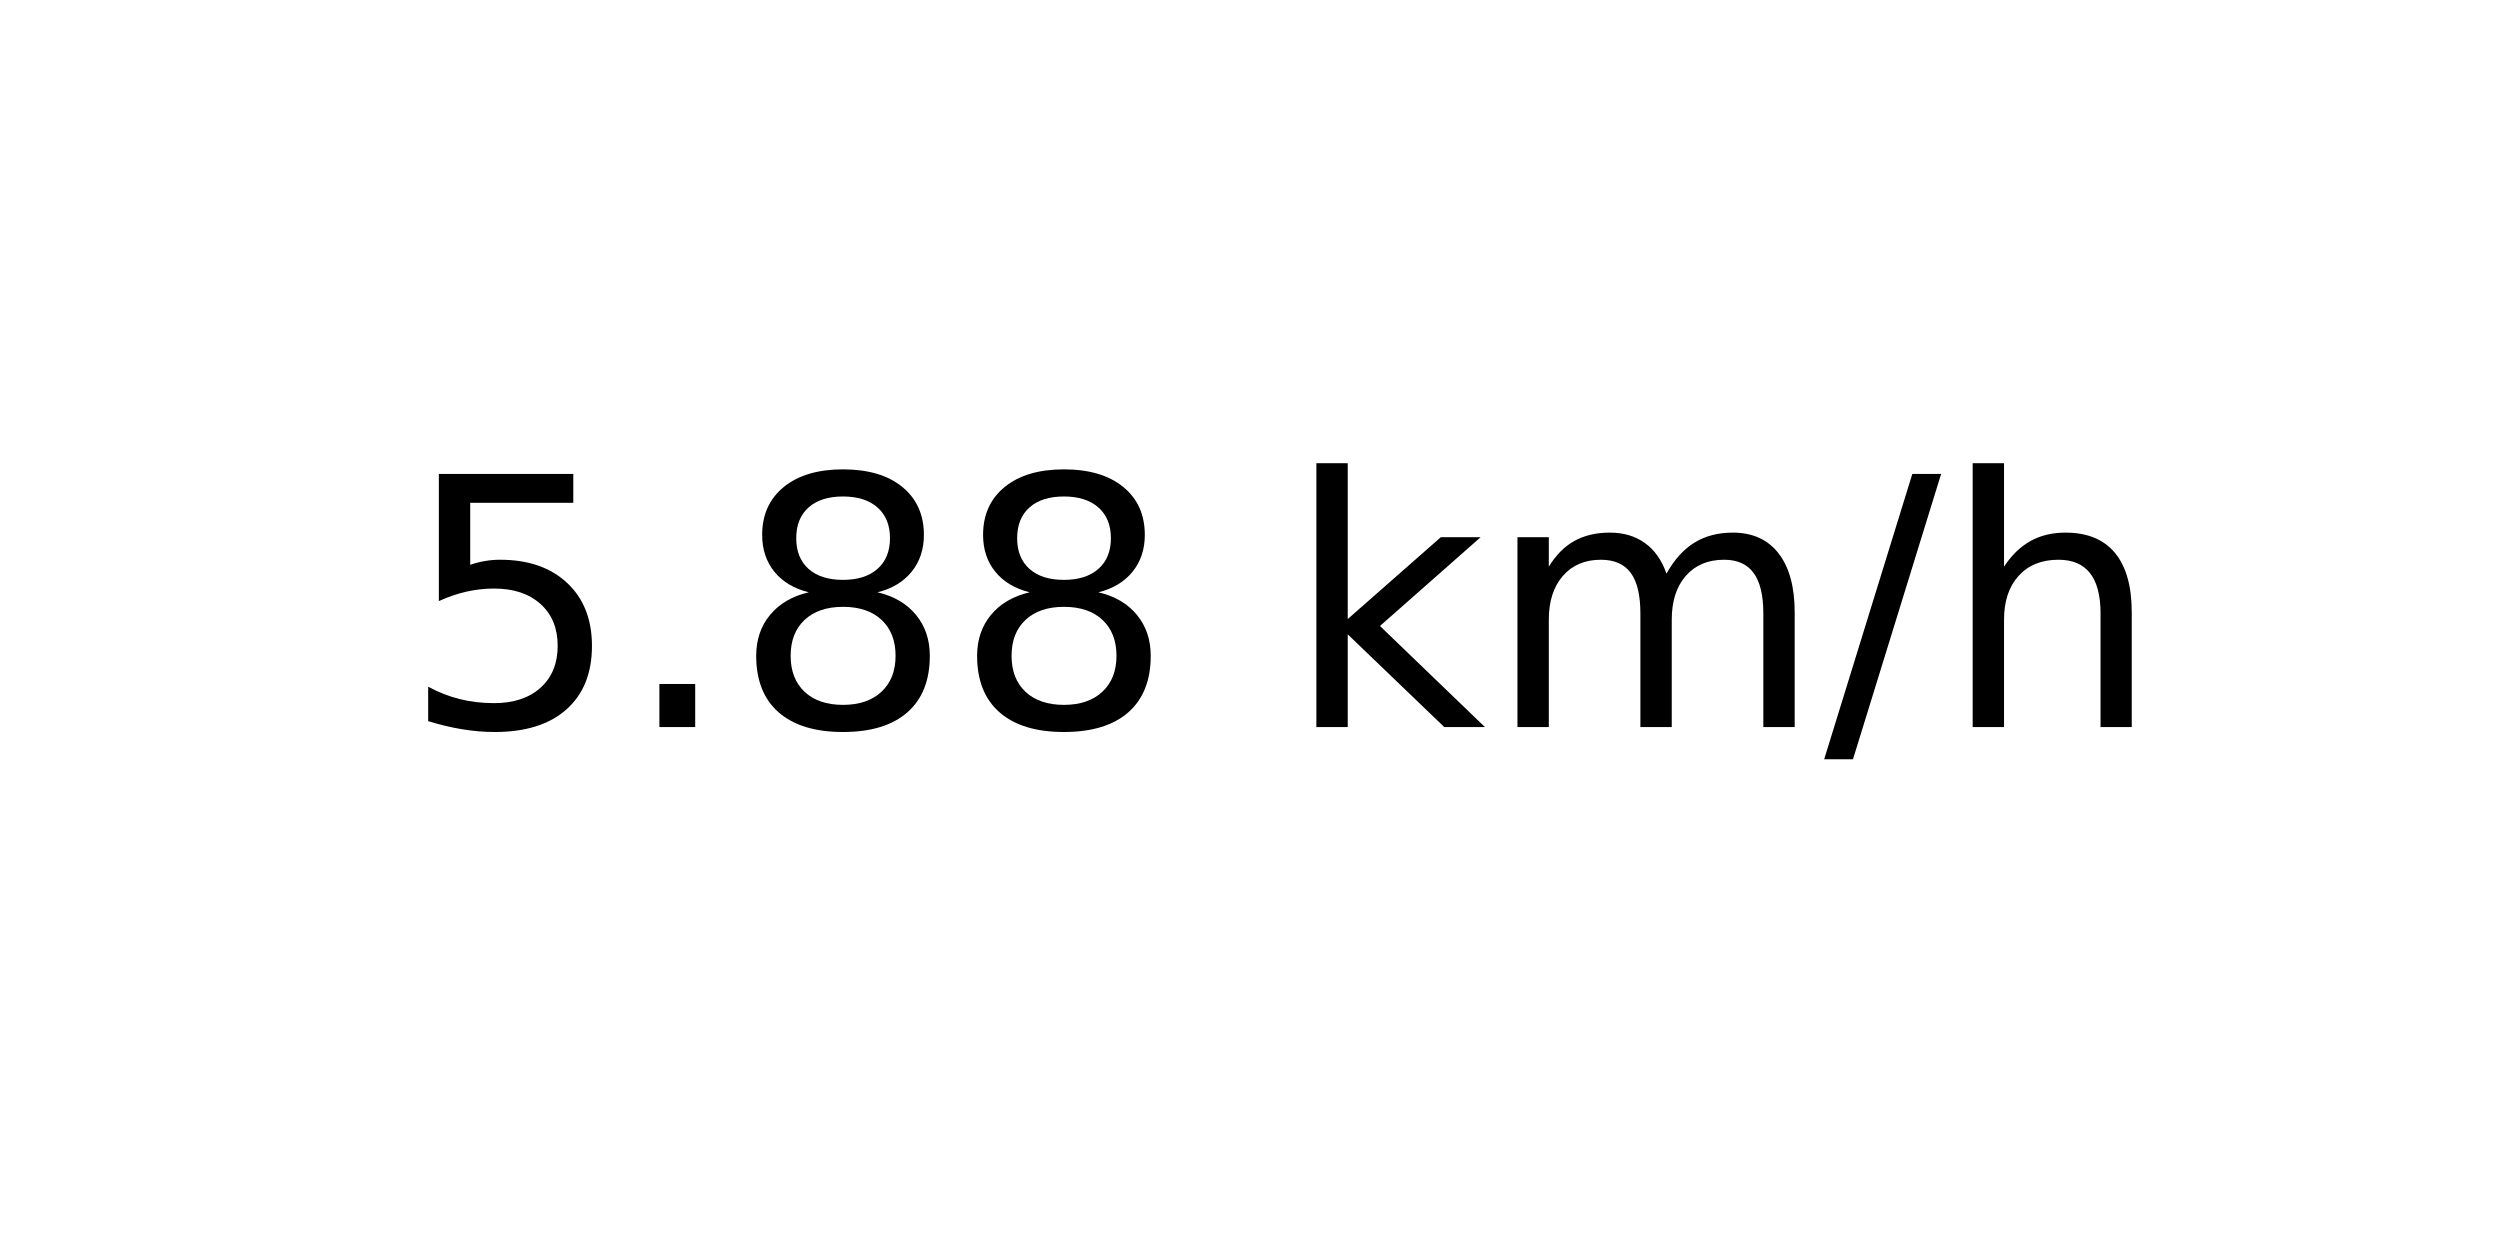
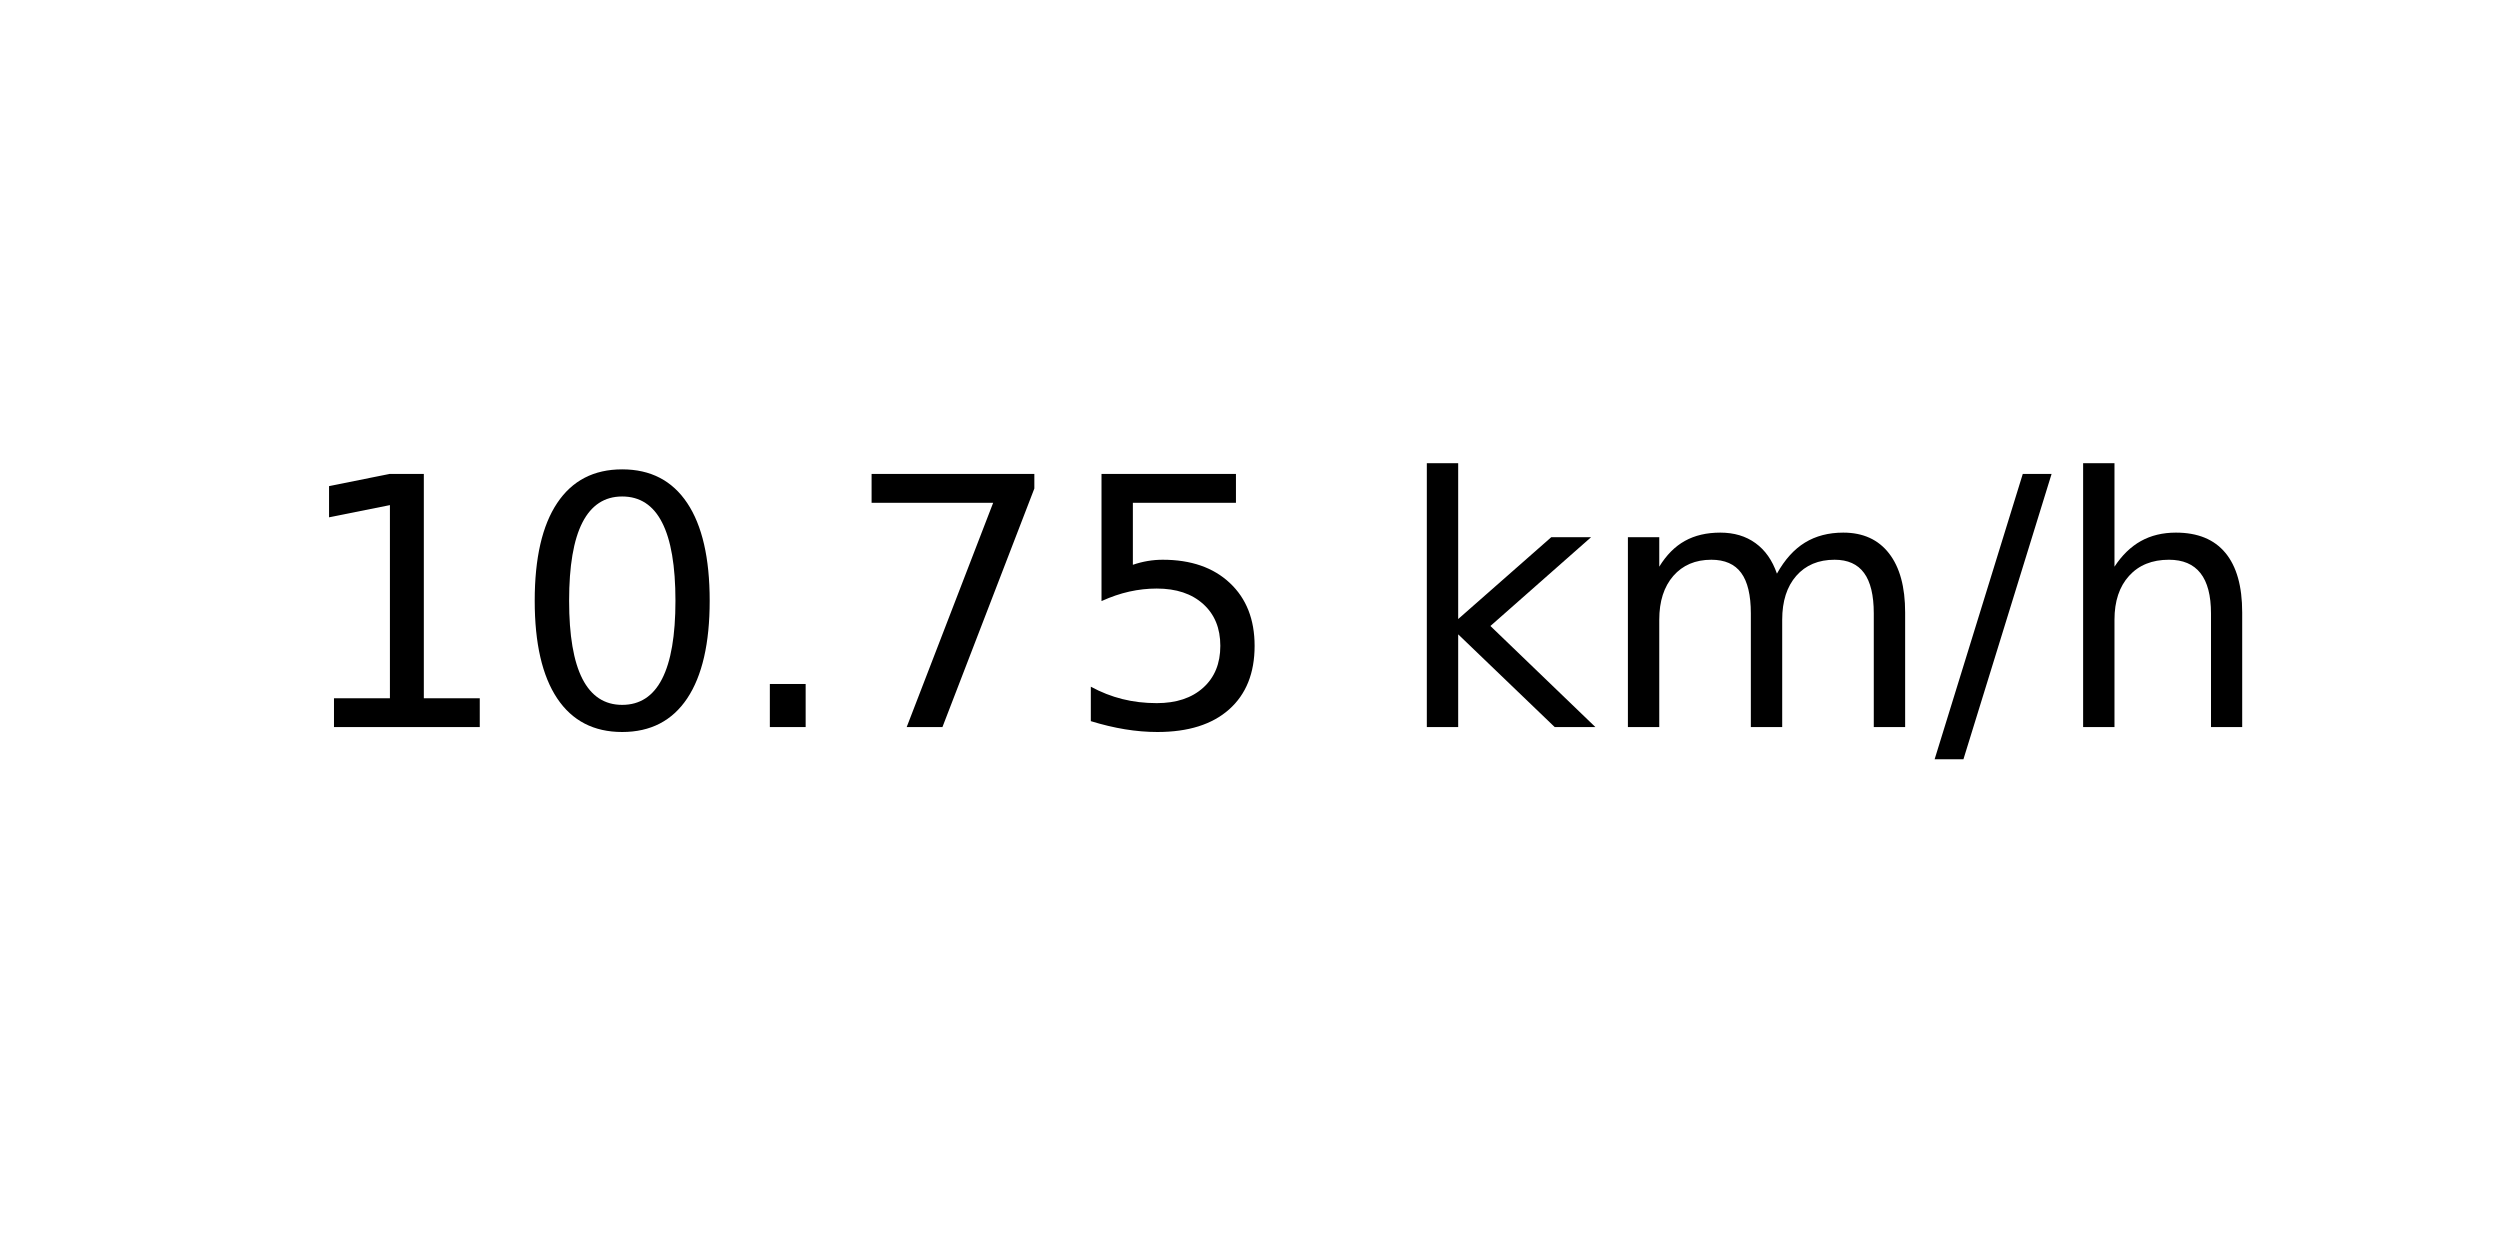
<svg xmlns="http://www.w3.org/2000/svg" xmlns:xlink="http://www.w3.org/1999/xlink" width="72pt" height="36pt" viewBox="0 0 72 36" version="1.1">
  <defs>
    <style type="text/css">*{stroke-linejoin: round; stroke-linecap: butt}</style>
  </defs>
  <g id="figure_1">
    <g id="axes_1">
      <g id="text_1">
-         <g transform="translate(11.55937 20.93937) scale(0.1 -0.1)">
+         <g transform="translate(8.378125 20.93937) scale(0.1 -0.1)">
          <defs>
+             <path id="DejaVuSans-31" d="M 794 531  L 1825 531  L 1825 4091  L 703 3866  L 703 4441  L 1819 4666  L 2450 4666  L 2450 531  L 3481 531  L 3481 0  L 794 0  L 794 531  z " transform="scale(0.015625)" />
+             <path id="DejaVuSans-30" d="M 2034 4250  Q 1547 4250 1301 3770  Q 1056 3291 1056 2328  Q 1056 1369 1301 889  Q 1547 409 2034 409  Q 2525 409 2770 889  Q 3016 1369 3016 2328  Q 3016 3291 2770 3770  Q 2525 4250 2034 4250  z M 2034 4750  Q 2819 4750 3233 4129  Q 3647 3509 3647 2328  Q 3647 1150 3233 529  Q 2819 -91 2034 -91  Q 1250 -91 836 529  Q 422 1150 422 2328  Q 422 3509 836 4129  Q 1250 4750 2034 4750  z " transform="scale(0.015625)" />
+             <path id="DejaVuSans-2e" d="M 684 794  L 1344 794  L 1344 0  L 684 0  L 684 794  z " transform="scale(0.015625)" />
+             <path id="DejaVuSans-37" d="M 525 4666  L 3525 4666  L 3525 4397  L 1831 0  L 1172 0  L 2766 4134  L 525 4134  L 525 4666  z " transform="scale(0.015625)" />
            <path id="DejaVuSans-35" d="M 691 4666  L 3169 4666  L 3169 4134  L 1269 4134  L 1269 2991  Q 1406 3038 1543 3061  Q 1681 3084 1819 3084  Q 2600 3084 3056 2656  Q 3513 2228 3513 1497  Q 3513 744 3044 326  Q 2575 -91 1722 -91  Q 1428 -91 1123 -41  Q 819 9 494 109  L 494 744  Q 775 591 1075 516  Q 1375 441 1709 441  Q 2250 441 2565 725  Q 2881 1009 2881 1497  Q 2881 1984 2565 2268  Q 2250 2553 1709 2553  Q 1456 2553 1204 2497  Q 953 2441 691 2322  L 691 4666  z " transform="scale(0.015625)" />
-             <path id="DejaVuSans-2e" d="M 684 794  L 1344 794  L 1344 0  L 684 0  L 684 794  z " transform="scale(0.015625)" />
-             <path id="DejaVuSans-38" d="M 2034 2216  Q 1584 2216 1326 1975  Q 1069 1734 1069 1313  Q 1069 891 1326 650  Q 1584 409 2034 409  Q 2484 409 2743 651  Q 3003 894 3003 1313  Q 3003 1734 2745 1975  Q 2488 2216 2034 2216  z M 1403 2484  Q 997 2584 770 2862  Q 544 3141 544 3541  Q 544 4100 942 4425  Q 1341 4750 2034 4750  Q 2731 4750 3128 4425  Q 3525 4100 3525 3541  Q 3525 3141 3298 2862  Q 3072 2584 2669 2484  Q 3125 2378 3379 2068  Q 3634 1759 3634 1313  Q 3634 634 3220 271  Q 2806 -91 2034 -91  Q 1263 -91 848 271  Q 434 634 434 1313  Q 434 1759 690 2068  Q 947 2378 1403 2484  z M 1172 3481  Q 1172 3119 1398 2916  Q 1625 2713 2034 2713  Q 2441 2713 2670 2916  Q 2900 3119 2900 3481  Q 2900 3844 2670 4047  Q 2441 4250 2034 4250  Q 1625 4250 1398 4047  Q 1172 3844 1172 3481  z " transform="scale(0.015625)" />
            <path id="DejaVuSans-20" transform="scale(0.015625)" />
            <path id="DejaVuSans-6b" d="M 581 4863  L 1159 4863  L 1159 1991  L 2875 3500  L 3609 3500  L 1753 1863  L 3688 0  L 2938 0  L 1159 1709  L 1159 0  L 581 0  L 581 4863  z " transform="scale(0.015625)" />
            <path id="DejaVuSans-6d" d="M 3328 2828  Q 3544 3216 3844 3400  Q 4144 3584 4550 3584  Q 5097 3584 5394 3201  Q 5691 2819 5691 2113  L 5691 0  L 5113 0  L 5113 2094  Q 5113 2597 4934 2840  Q 4756 3084 4391 3084  Q 3944 3084 3684 2787  Q 3425 2491 3425 1978  L 3425 0  L 2847 0  L 2847 2094  Q 2847 2600 2669 2842  Q 2491 3084 2119 3084  Q 1678 3084 1418 2786  Q 1159 2488 1159 1978  L 1159 0  L 581 0  L 581 3500  L 1159 3500  L 1159 2956  Q 1356 3278 1631 3431  Q 1906 3584 2284 3584  Q 2666 3584 2933 3390  Q 3200 3197 3328 2828  z " transform="scale(0.015625)" />
            <path id="DejaVuSans-2f" d="M 1625 4666  L 2156 4666  L 531 -594  L 0 -594  L 1625 4666  z " transform="scale(0.015625)" />
            <path id="DejaVuSans-68" d="M 3513 2113  L 3513 0  L 2938 0  L 2938 2094  Q 2938 2591 2744 2837  Q 2550 3084 2163 3084  Q 1697 3084 1428 2787  Q 1159 2491 1159 1978  L 1159 0  L 581 0  L 581 4863  L 1159 4863  L 1159 2956  Q 1366 3272 1645 3428  Q 1925 3584 2291 3584  Q 2894 3584 3203 3211  Q 3513 2838 3513 2113  z " transform="scale(0.015625)" />
          </defs>
-           <use xlink:href="#DejaVuSans-35" />
-           <use xlink:href="#DejaVuSans-2e" x="63.623" />
-           <use xlink:href="#DejaVuSans-38" x="95.41" />
-           <use xlink:href="#DejaVuSans-38" x="159.033" />
-           <use xlink:href="#DejaVuSans-20" x="222.656" />
-           <use xlink:href="#DejaVuSans-6b" x="254.443" />
-           <use xlink:href="#DejaVuSans-6d" x="312.354" />
-           <use xlink:href="#DejaVuSans-2f" x="409.766" />
-           <use xlink:href="#DejaVuSans-68" x="443.457" />
+           <use xlink:href="#DejaVuSans-31" />
+           <use xlink:href="#DejaVuSans-30" x="63.623" />
+           <use xlink:href="#DejaVuSans-2e" x="127.246" />
+           <use xlink:href="#DejaVuSans-37" x="159.033" />
+           <use xlink:href="#DejaVuSans-35" x="222.656" />
+           <use xlink:href="#DejaVuSans-20" x="286.279" />
+           <use xlink:href="#DejaVuSans-6b" x="318.066" />
+           <use xlink:href="#DejaVuSans-6d" x="375.977" />
+           <use xlink:href="#DejaVuSans-2f" x="473.389" />
+           <use xlink:href="#DejaVuSans-68" x="507.08" />
        </g>
      </g>
    </g>
  </g>
</svg>
